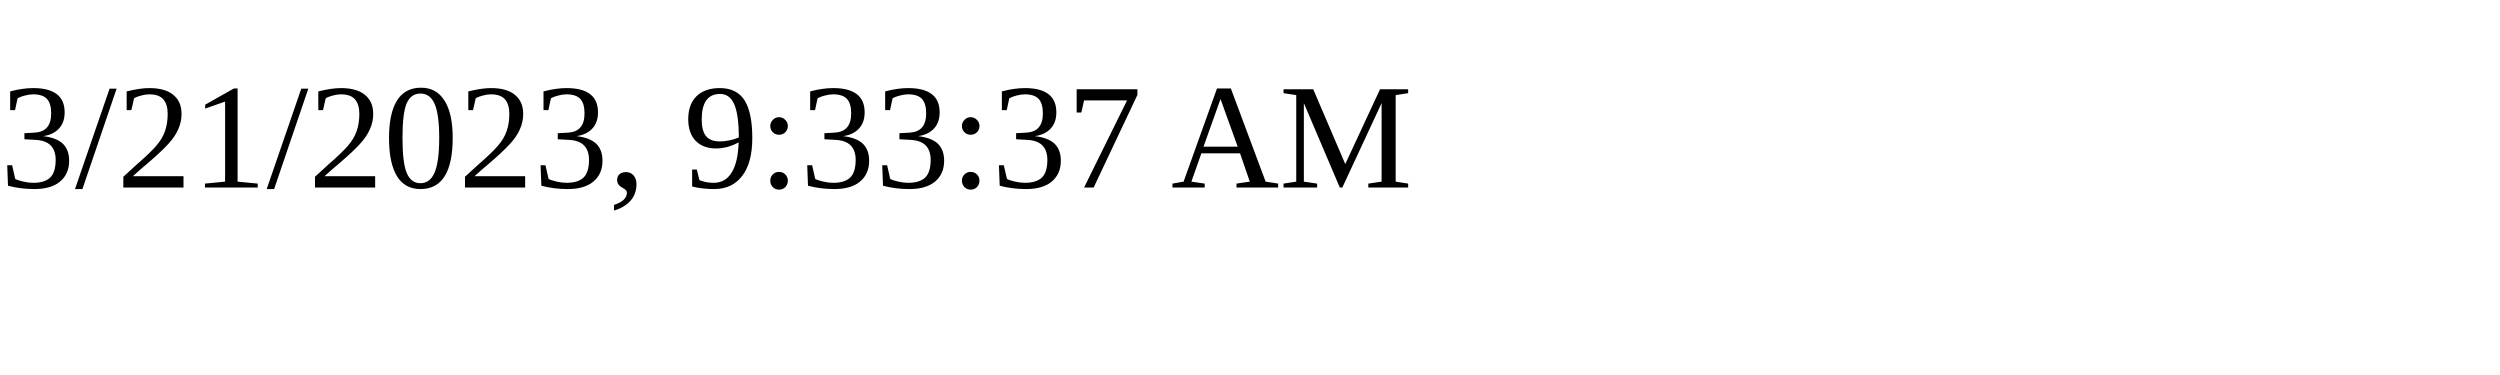
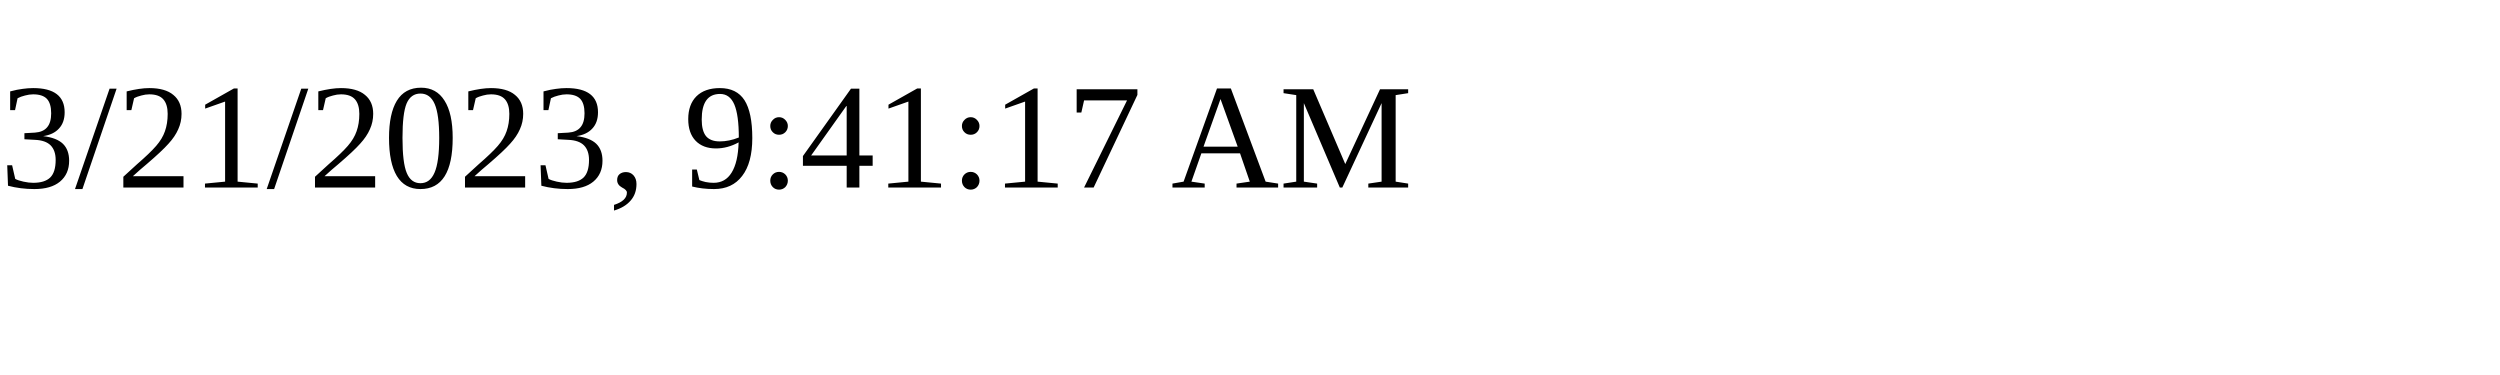
<svg xmlns="http://www.w3.org/2000/svg" height="30" width="200">
-   <text x="0" y="15">3/21/2023, 9:33:37 AM</text>
+   <text x="0" y="15">3/21/2023, 9:41:17 AM</text>
</svg>
